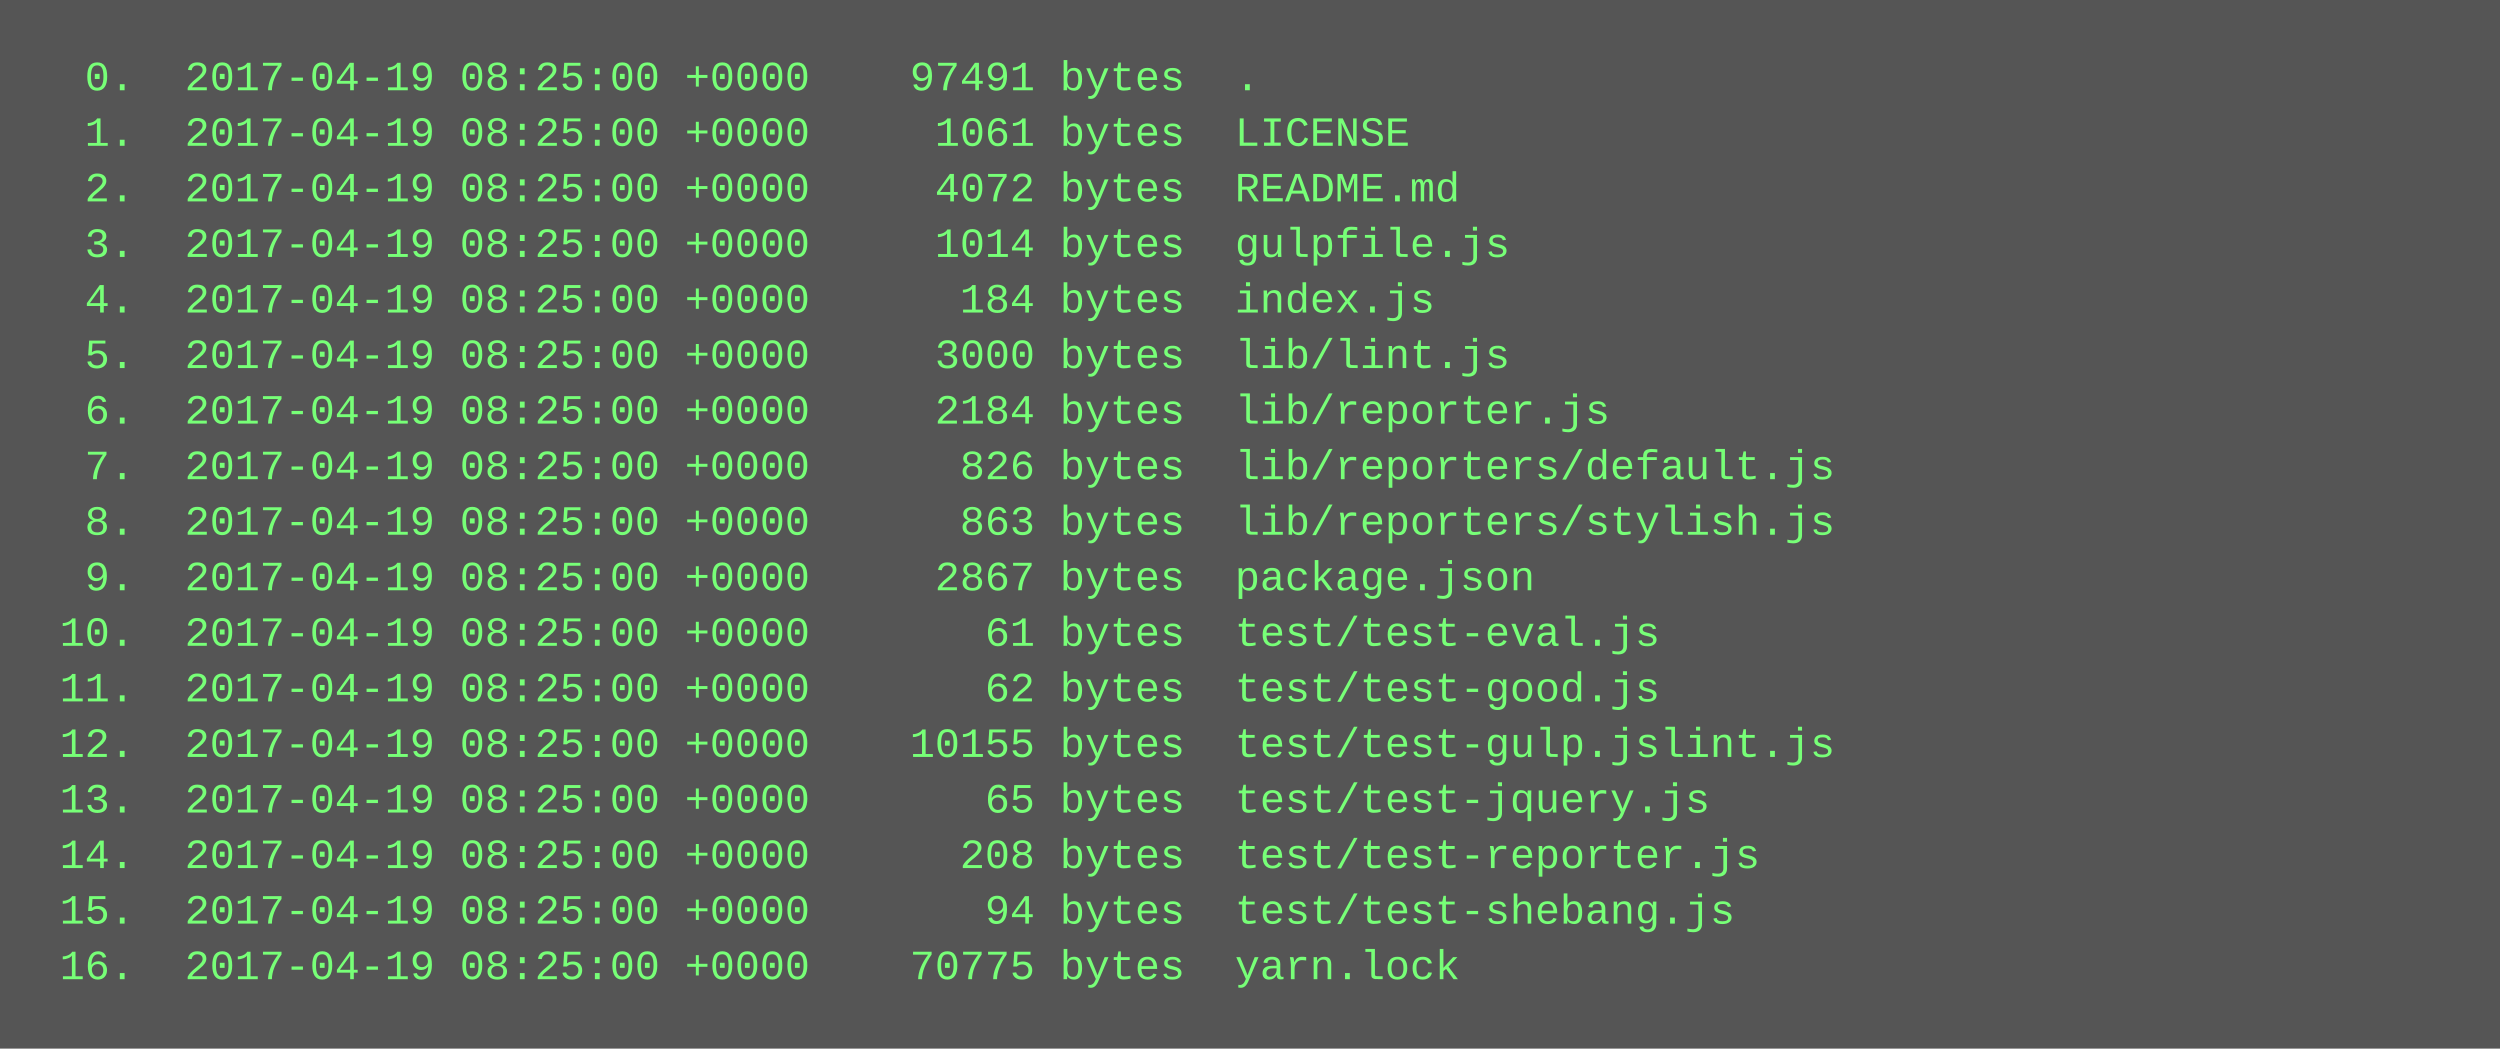
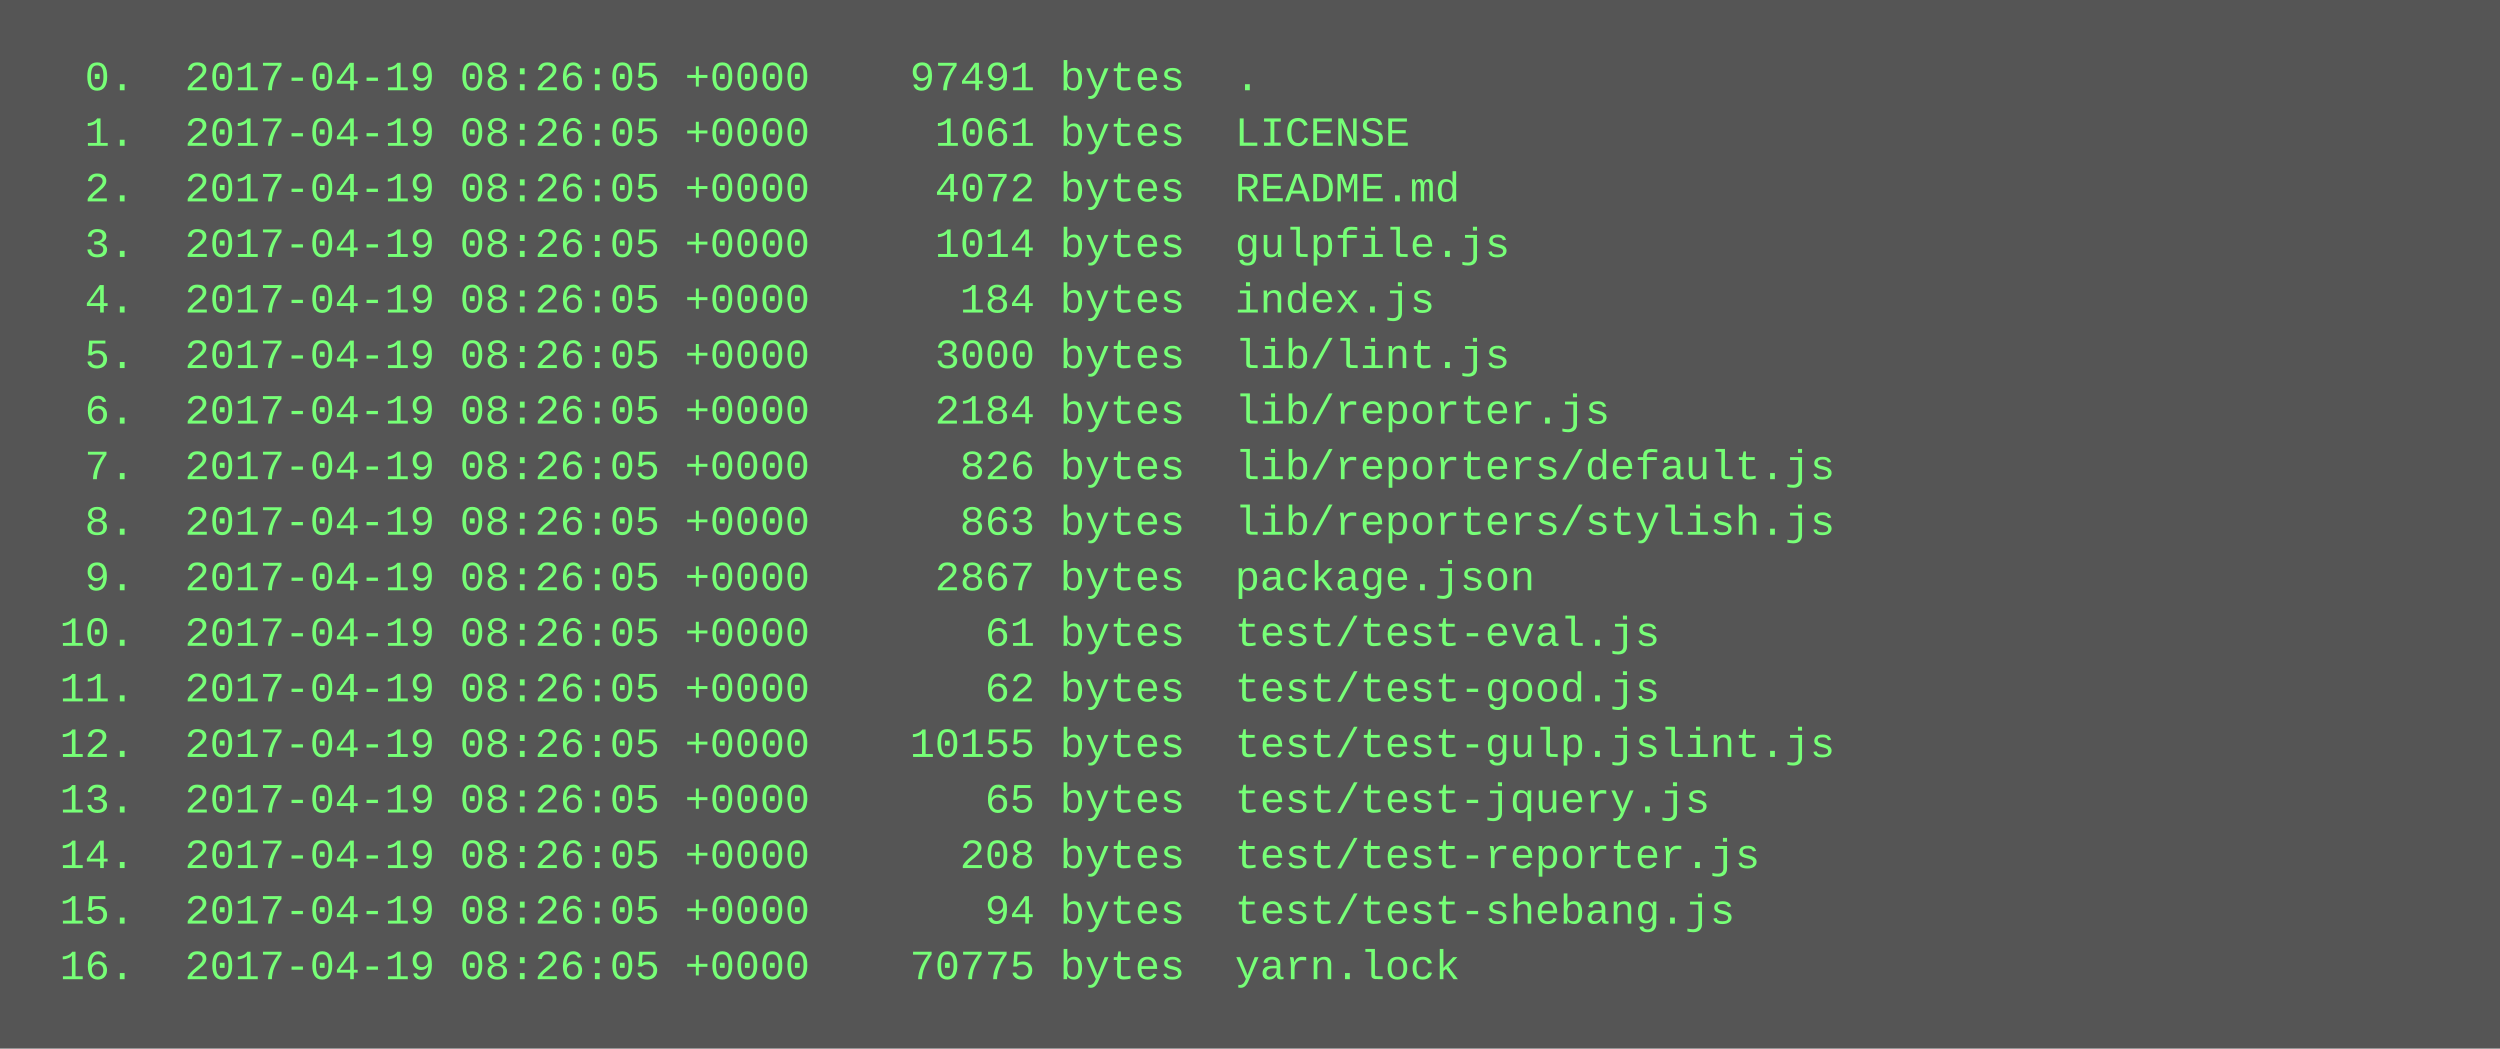
<svg xmlns="http://www.w3.org/2000/svg" height="302" width="720">
  <rect height="302" fill="#555" width="720" />
  <text fill="#7f7" font-family="Courier New" font-size="12" xml:space="preserve">
-     <tspan x="10" y="26">  0.  2017-04-19 08:25:00 +0000    97491 bytes  .</tspan>
-     <tspan x="10" y="42">  1.  2017-04-19 08:25:00 +0000     1061 bytes  LICENSE</tspan>
-     <tspan x="10" y="58">  2.  2017-04-19 08:25:00 +0000     4072 bytes  README.md</tspan>
-     <tspan x="10" y="74">  3.  2017-04-19 08:25:00 +0000     1014 bytes  gulpfile.js</tspan>
-     <tspan x="10" y="90">  4.  2017-04-19 08:25:00 +0000      184 bytes  index.js</tspan>
-     <tspan x="10" y="106">  5.  2017-04-19 08:25:00 +0000     3000 bytes  lib/lint.js</tspan>
-     <tspan x="10" y="122">  6.  2017-04-19 08:25:00 +0000     2184 bytes  lib/reporter.js</tspan>
-     <tspan x="10" y="138">  7.  2017-04-19 08:25:00 +0000      826 bytes  lib/reporters/default.js</tspan>
-     <tspan x="10" y="154">  8.  2017-04-19 08:25:00 +0000      863 bytes  lib/reporters/stylish.js</tspan>
-     <tspan x="10" y="170">  9.  2017-04-19 08:25:00 +0000     2867 bytes  package.json</tspan>
-     <tspan x="10" y="186"> 10.  2017-04-19 08:25:00 +0000       61 bytes  test/test-eval.js</tspan>
-     <tspan x="10" y="202"> 11.  2017-04-19 08:25:00 +0000       62 bytes  test/test-good.js</tspan>
-     <tspan x="10" y="218"> 12.  2017-04-19 08:25:00 +0000    10155 bytes  test/test-gulp.jslint.js</tspan>
-     <tspan x="10" y="234"> 13.  2017-04-19 08:25:00 +0000       65 bytes  test/test-jquery.js</tspan>
-     <tspan x="10" y="250"> 14.  2017-04-19 08:25:00 +0000      208 bytes  test/test-reporter.js</tspan>
-     <tspan x="10" y="266"> 15.  2017-04-19 08:25:00 +0000       94 bytes  test/test-shebang.js</tspan>
-     <tspan x="10" y="282"> 16.  2017-04-19 08:25:00 +0000    70775 bytes  yarn.lock</tspan>
+     <tspan x="10" y="26">  0.  2017-04-19 08:26:05 +0000    97491 bytes  .</tspan>
+     <tspan x="10" y="42">  1.  2017-04-19 08:26:05 +0000     1061 bytes  LICENSE</tspan>
+     <tspan x="10" y="58">  2.  2017-04-19 08:26:05 +0000     4072 bytes  README.md</tspan>
+     <tspan x="10" y="74">  3.  2017-04-19 08:26:05 +0000     1014 bytes  gulpfile.js</tspan>
+     <tspan x="10" y="90">  4.  2017-04-19 08:26:05 +0000      184 bytes  index.js</tspan>
+     <tspan x="10" y="106">  5.  2017-04-19 08:26:05 +0000     3000 bytes  lib/lint.js</tspan>
+     <tspan x="10" y="122">  6.  2017-04-19 08:26:05 +0000     2184 bytes  lib/reporter.js</tspan>
+     <tspan x="10" y="138">  7.  2017-04-19 08:26:05 +0000      826 bytes  lib/reporters/default.js</tspan>
+     <tspan x="10" y="154">  8.  2017-04-19 08:26:05 +0000      863 bytes  lib/reporters/stylish.js</tspan>
+     <tspan x="10" y="170">  9.  2017-04-19 08:26:05 +0000     2867 bytes  package.json</tspan>
+     <tspan x="10" y="186"> 10.  2017-04-19 08:26:05 +0000       61 bytes  test/test-eval.js</tspan>
+     <tspan x="10" y="202"> 11.  2017-04-19 08:26:05 +0000       62 bytes  test/test-good.js</tspan>
+     <tspan x="10" y="218"> 12.  2017-04-19 08:26:05 +0000    10155 bytes  test/test-gulp.jslint.js</tspan>
+     <tspan x="10" y="234"> 13.  2017-04-19 08:26:05 +0000       65 bytes  test/test-jquery.js</tspan>
+     <tspan x="10" y="250"> 14.  2017-04-19 08:26:05 +0000      208 bytes  test/test-reporter.js</tspan>
+     <tspan x="10" y="266"> 15.  2017-04-19 08:26:05 +0000       94 bytes  test/test-shebang.js</tspan>
+     <tspan x="10" y="282"> 16.  2017-04-19 08:26:05 +0000    70775 bytes  yarn.lock</tspan>
  </text>
</svg>
